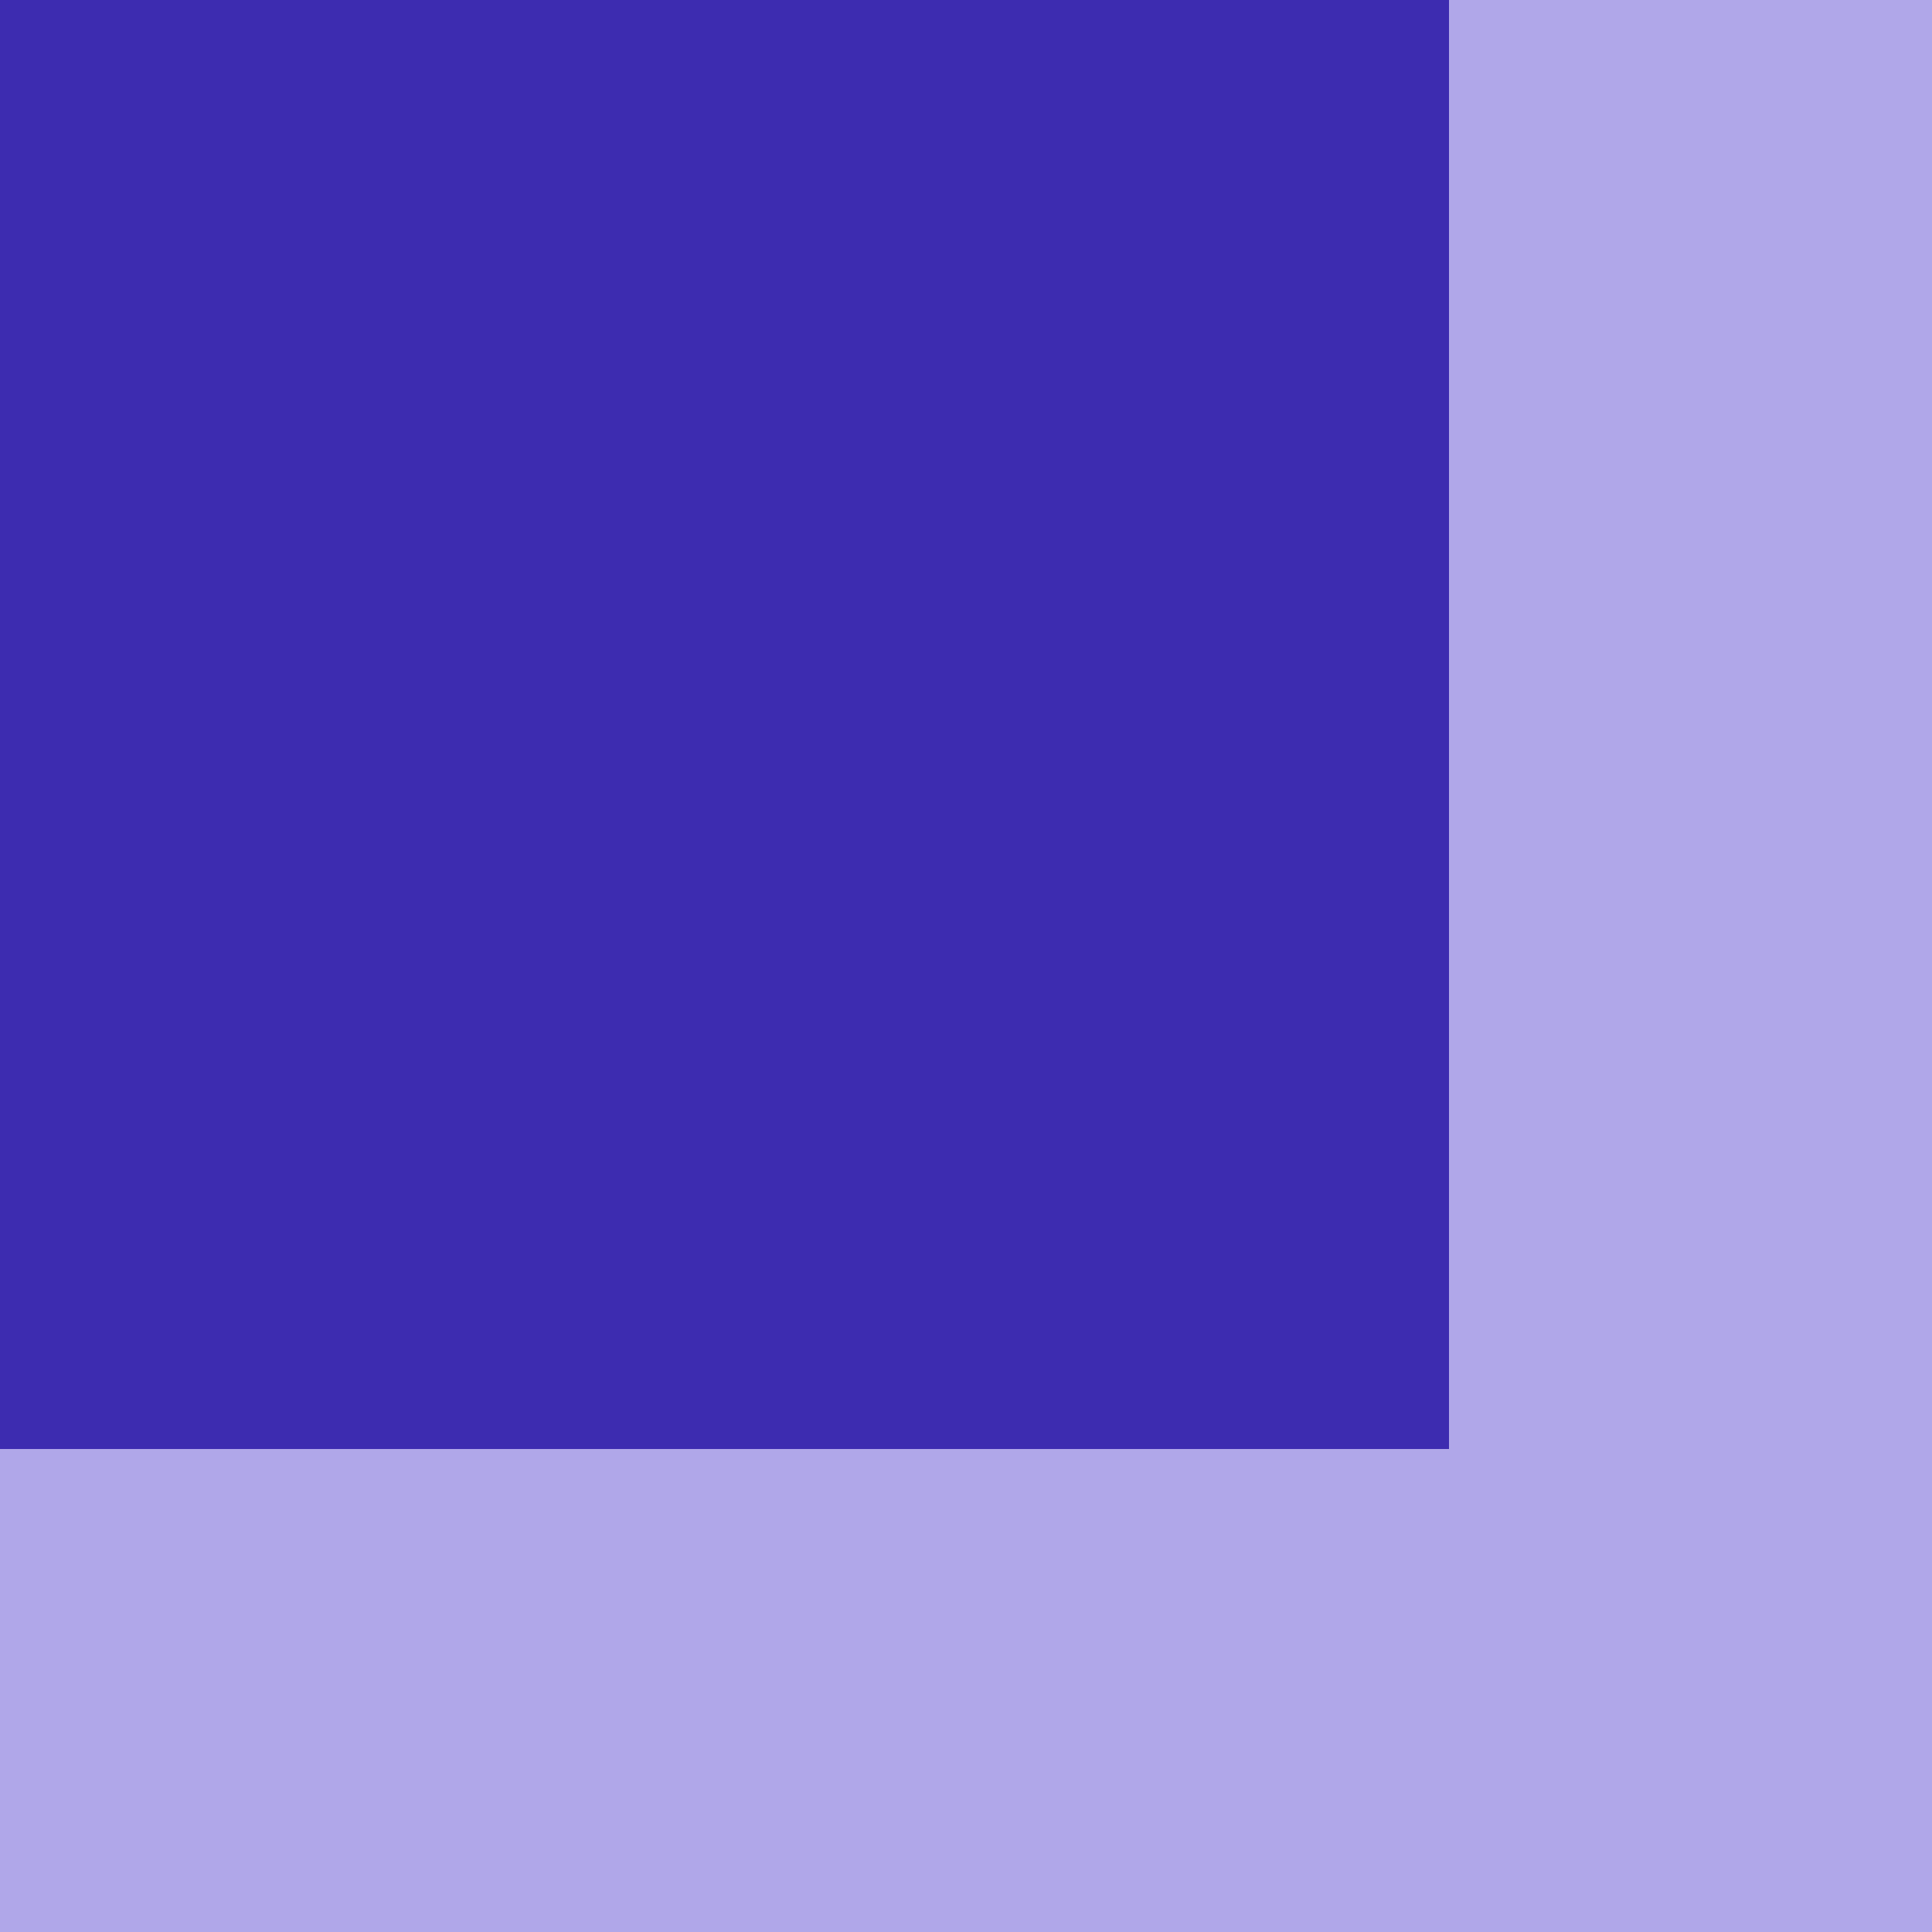
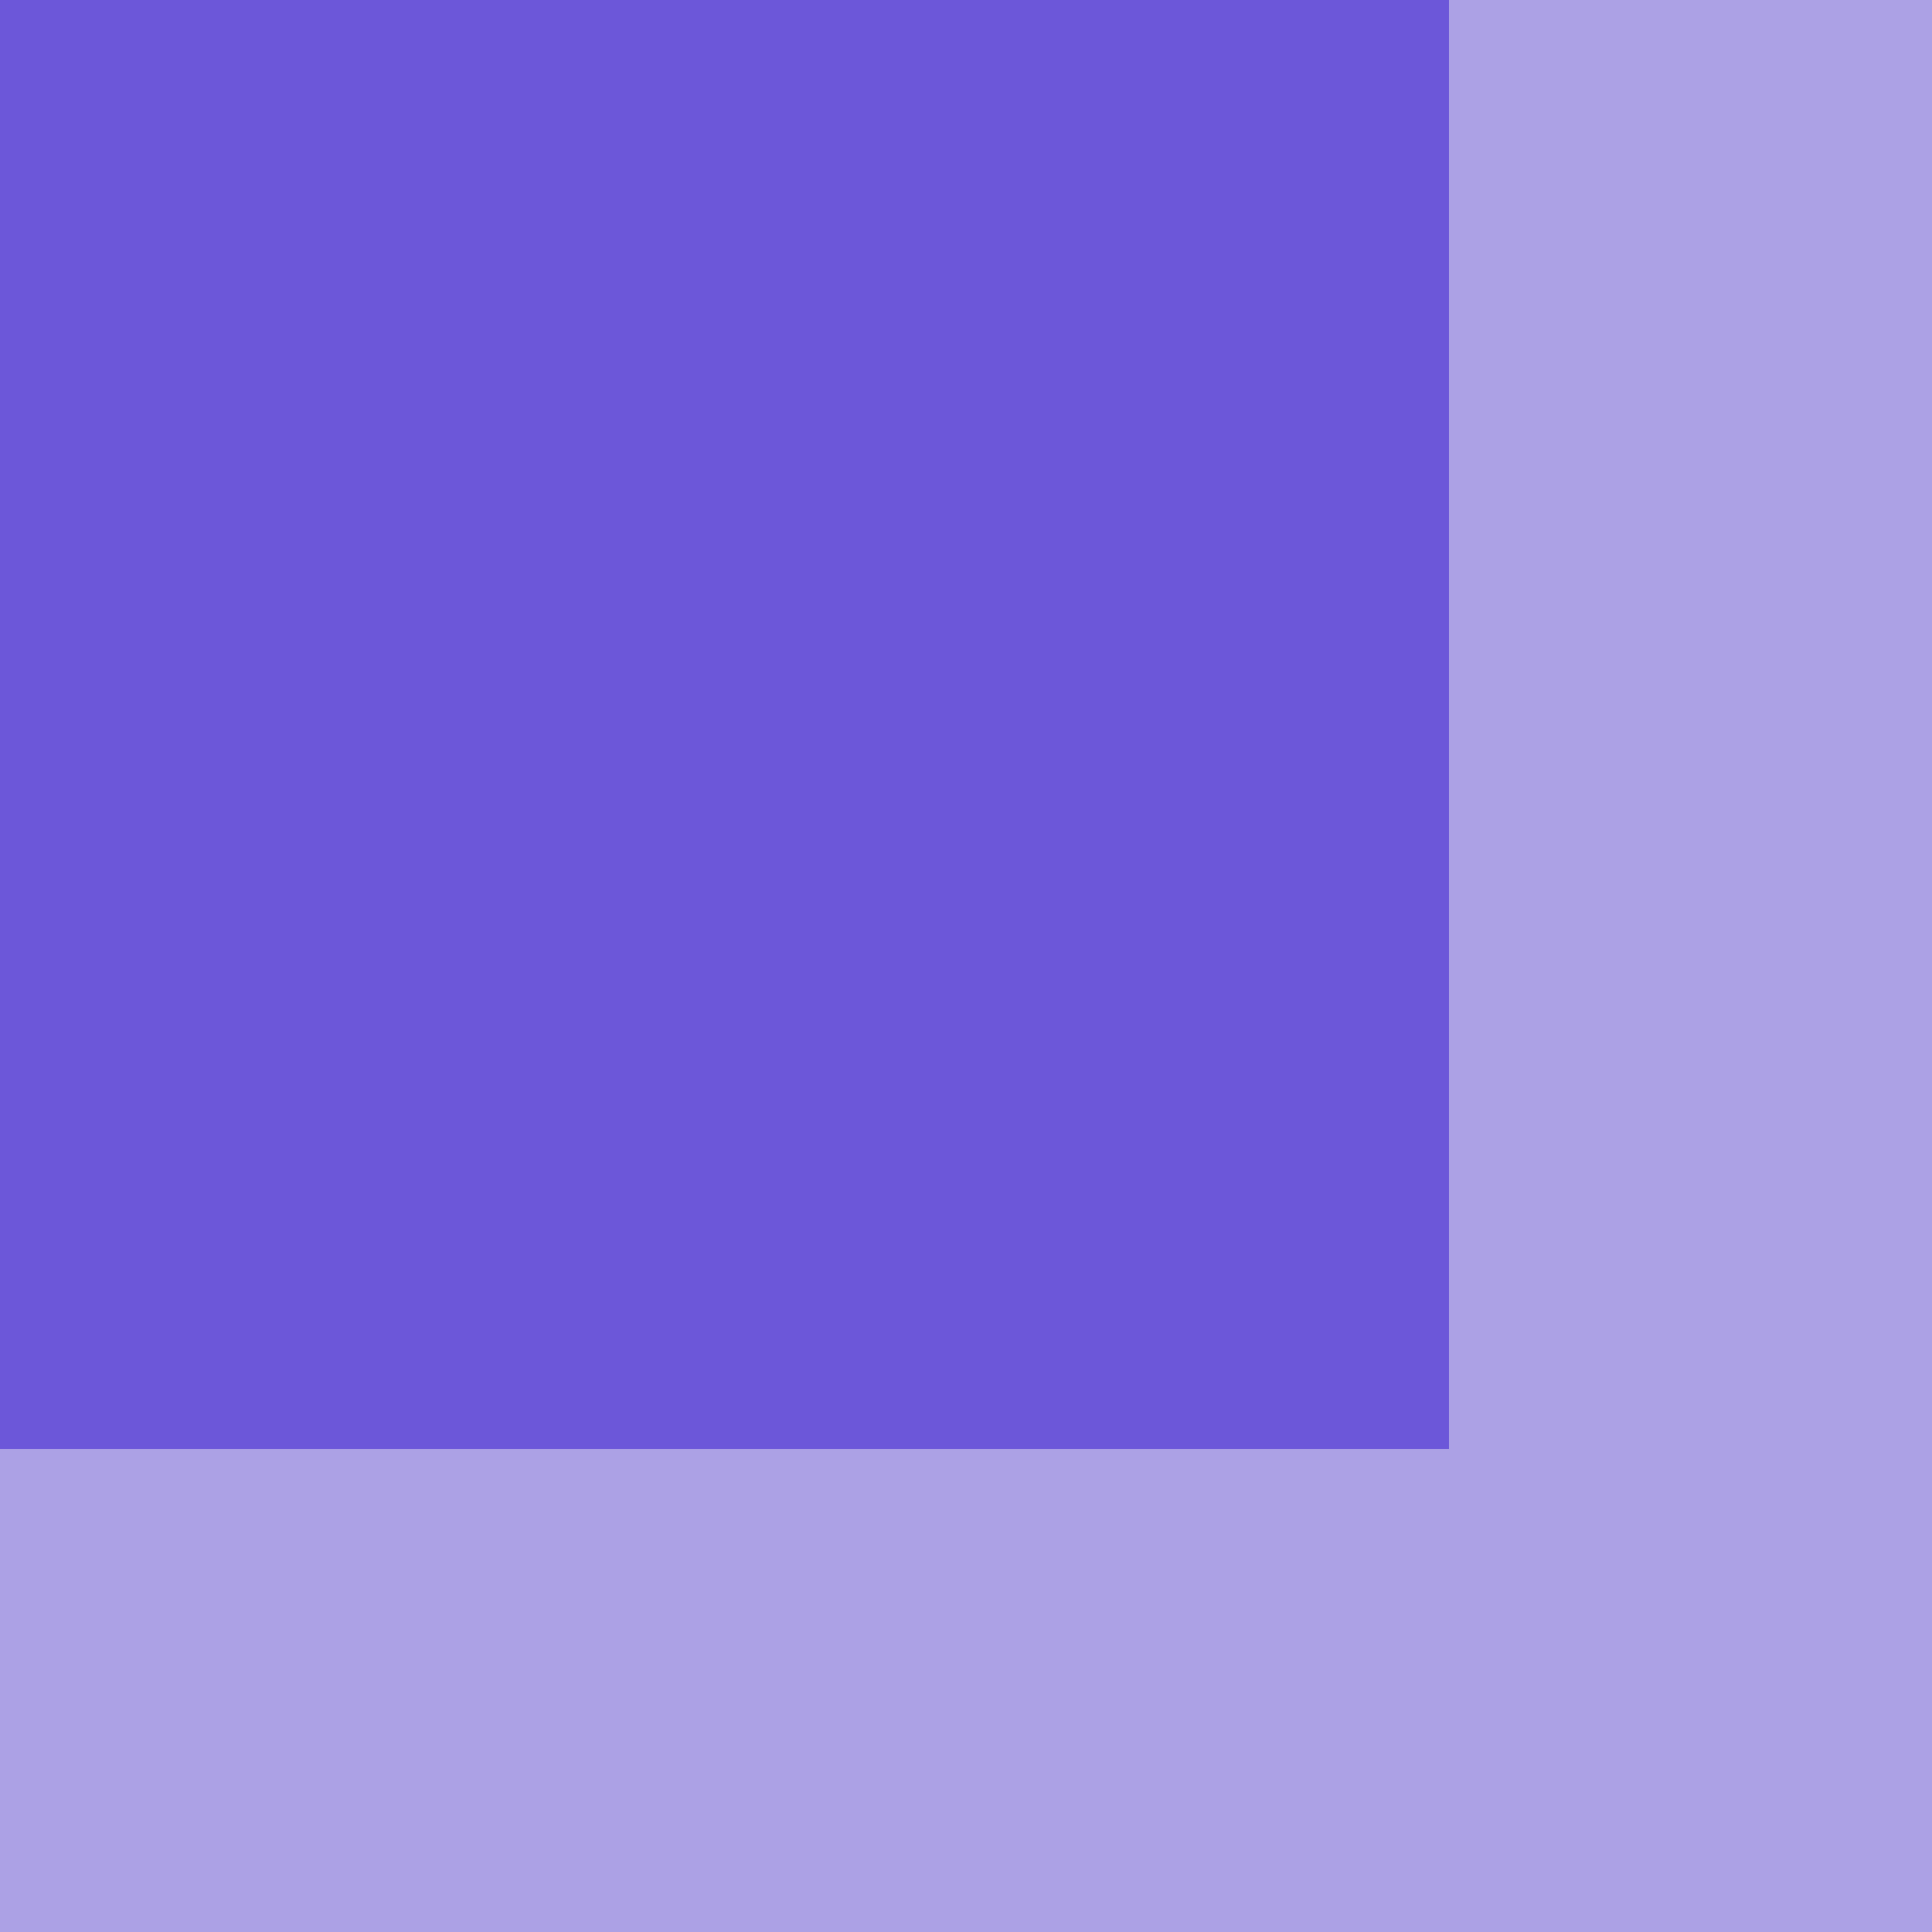
- <svg xmlns="http://www.w3.org/2000/svg" width="4" height="4">
-   <path fill="#b0a7e9" d="M0 0h4v4H0z" />
-   <path fill="#3d2cb0" d="M0 0h3v3H0z" />
+ <svg xmlns="http://www.w3.org/2000/svg" width="4" height="4" version="1.1" id="svg99037">
+   <defs id="defs99041" />
+   <path fill="#b0a7e9" d="M0 0h4v4H0z" id="path99033" style="fill:#aca1e5;fill-opacity:1" />
+   <path fill="#3d2cb0" d="M0 0h3v3H0z" id="path99035" style="fill:#6c57d9;fill-opacity:1" />
</svg>
